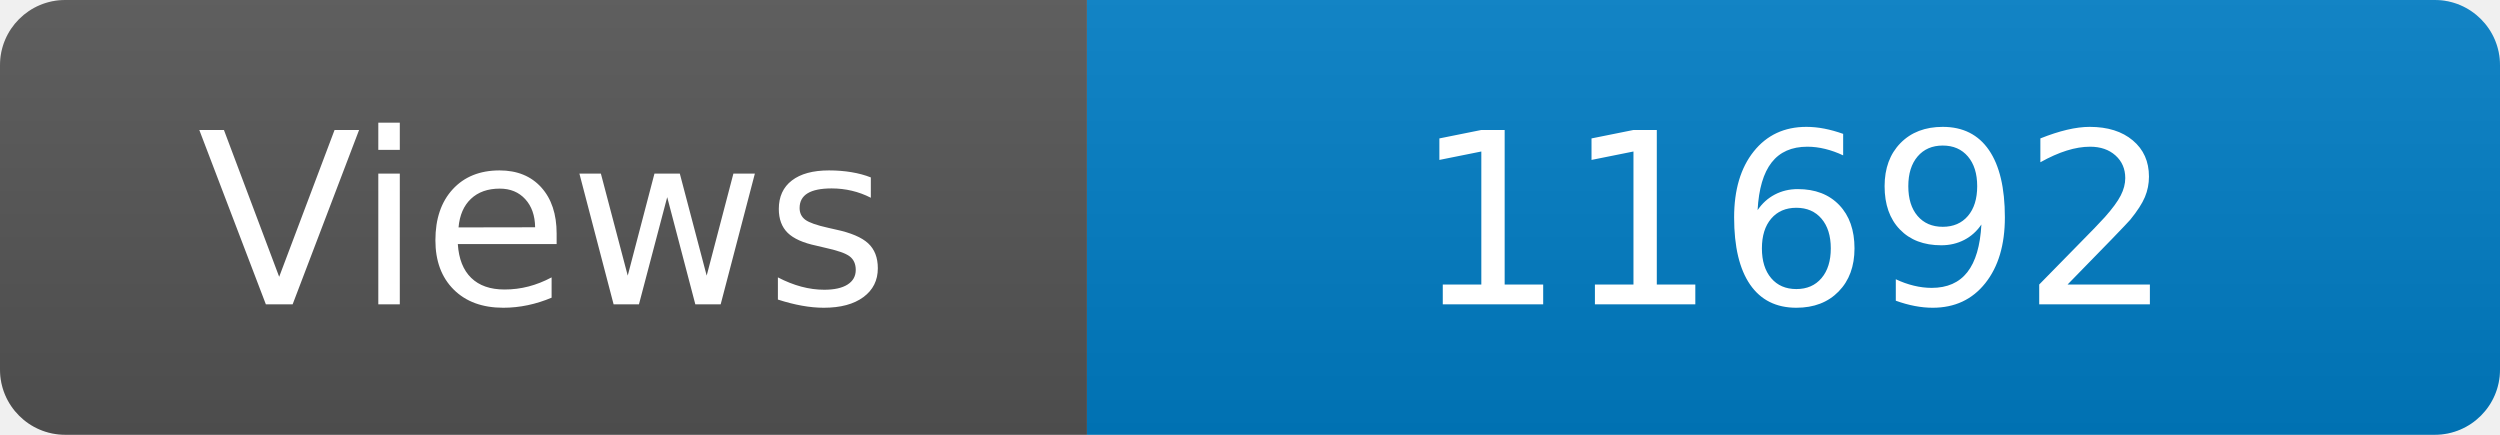
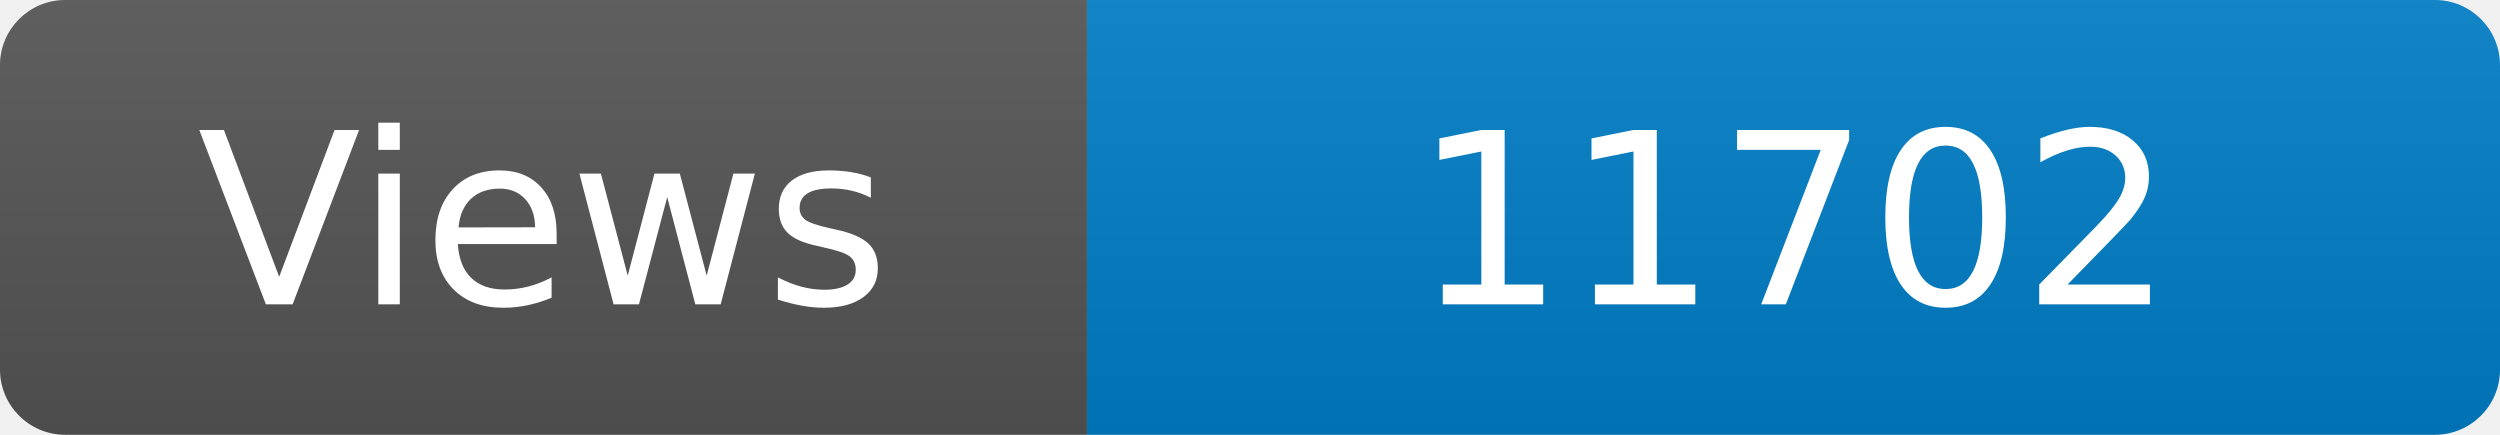
<svg xmlns="http://www.w3.org/2000/svg" width="115" height="20" role="img" aria-label="Maintained?: yes">
  <linearGradient id="s" x2="0" y2="100%">
    <stop offset="0" stop-color="#bbb" stop-opacity=".1" />
    <stop offset="1" stop-opacity=".1" />
  </linearGradient>
  <clipPath id="r">
    <rect width="115" height="20" rx="3" fill="#fff" />
  </clipPath>
  <g clip-path="url(#r)">
    <rect width="50" height="20" fill="#555" />
    <rect x="50" width="160" height="20" fill="#007ec6" />
    <rect width="115" height="20" fill="url(#s)" />
  </g>
  <g fill="#fff" text-anchor="middle" font-family="Verdana,Geneva,DejaVu Sans,sans-serif" font-size="110">
    <text x="250" y="140" transform="scale(.1)" fill="#fff">Views</text>
-     <text x="825" y="140" transform="scale(.1)" fill="#fff">11692</text>
+     <text x="825" y="140" transform="scale(.1)" fill="#fff">11702</text>
  </g>
</svg>
